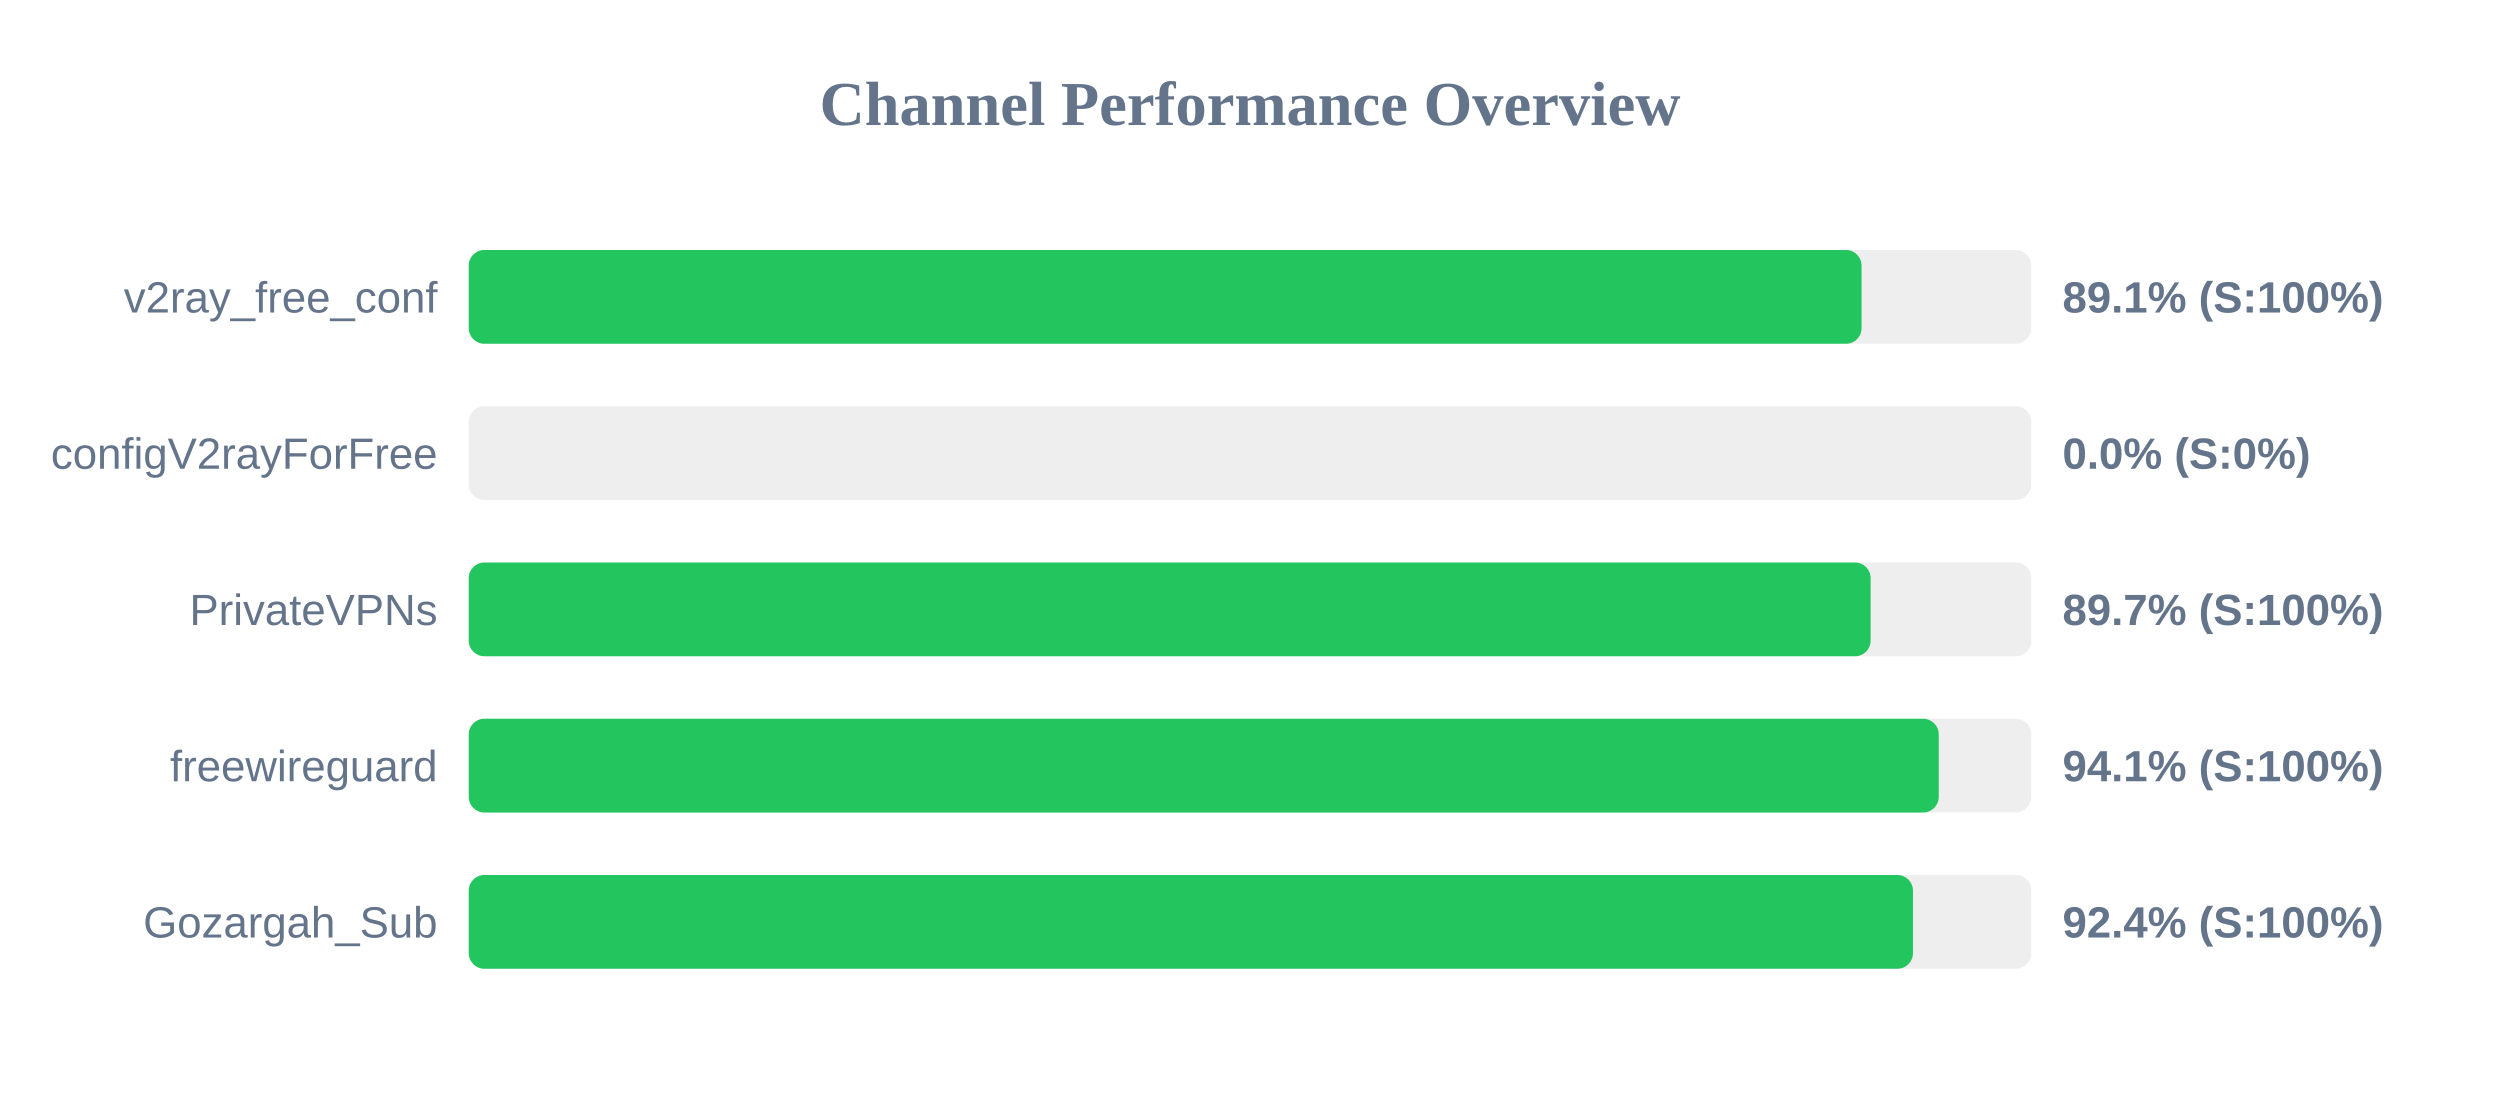
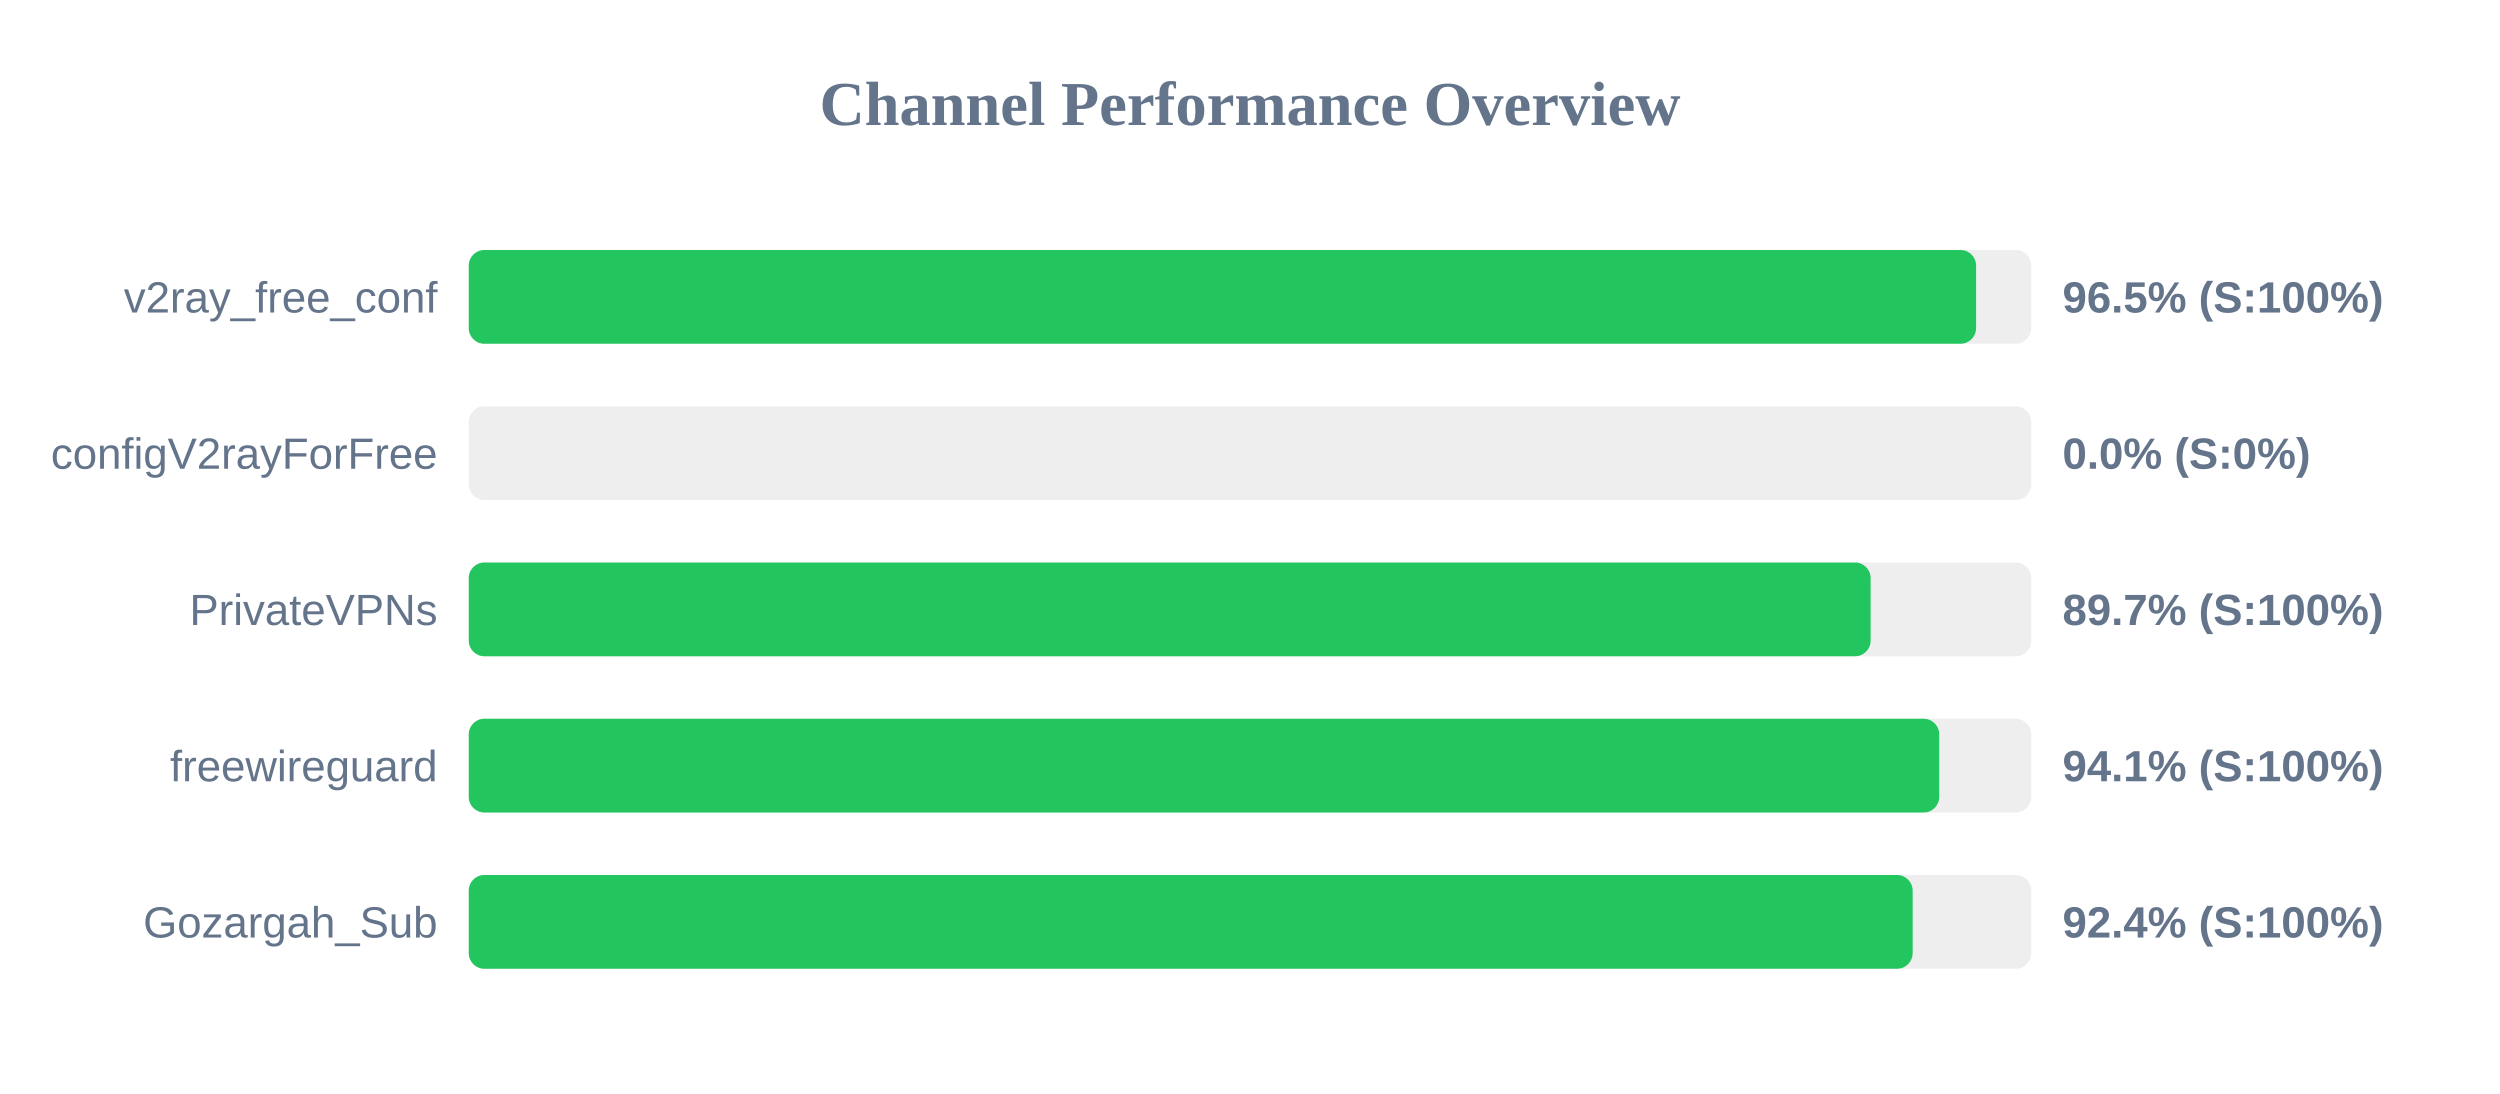
<svg xmlns="http://www.w3.org/2000/svg" width="800" height="350" version="1.1">
  <style>
        .row { font: 14px Arial; fill: #64748b; }
        .score { font: bold 14px Arial; fill: #64748b; }
    </style>
  <text x="400" y="40" text-anchor="middle" font-size="20px" font-weight="bold" fill="#64748b">Channel Performance Overview</text>
  <rect x="150" y="80" width="500" height="30" fill="#eee" rx="5" />
-   <rect x="150" y="80" width="445.7" height="30" fill="#22c55e" rx="5" />
+   <rect x="150" y="80" width="482.35" height="30" fill="#22c55e" rx="5" />
  <text x="140" y="100" text-anchor="end" class="row">v2ray_free_conf</text>
-   <text x="660" y="100" text-anchor="start" class="score">89.1% (S:100%)</text>
+   <text x="660" y="100" text-anchor="start" class="score">96.5% (S:100%)</text>
  <rect x="150" y="130" width="500" height="30" fill="#eee" rx="5" />
  <rect x="150" y="130" width="0.0" height="30" fill="#ef4444" rx="5" />
  <text x="140" y="150" text-anchor="end" class="row">configV2rayForFree</text>
  <text x="660" y="150" text-anchor="start" class="score">0.0% (S:0%)</text>
  <rect x="150" y="180" width="500" height="30" fill="#eee" rx="5" />
  <rect x="150" y="180" width="448.6" height="30" fill="#22c55e" rx="5" />
  <text x="140" y="200" text-anchor="end" class="row">PrivateVPNs</text>
  <text x="660" y="200" text-anchor="start" class="score">89.7% (S:100%)</text>
  <rect x="150" y="230" width="500" height="30" fill="#eee" rx="5" />
-   <rect x="150" y="230" width="470.4" height="30" fill="#22c55e" rx="5" />
+   <rect x="150" y="230" width="470.55" height="30" fill="#22c55e" rx="5" />
  <text x="140" y="250" text-anchor="end" class="row">freewireguard</text>
  <text x="660" y="250" text-anchor="start" class="score">94.1% (S:100%)</text>
  <rect x="150" y="280" width="500" height="30" fill="#eee" rx="5" />
-   <rect x="150" y="280" width="462.15" height="30" fill="#22c55e" rx="5" />
+   <rect x="150" y="280" width="462.05" height="30" fill="#22c55e" rx="5" />
  <text x="140" y="300" text-anchor="end" class="row">Gozargah_Sub</text>
  <text x="660" y="300" text-anchor="start" class="score">92.4% (S:100%)</text>
</svg>
